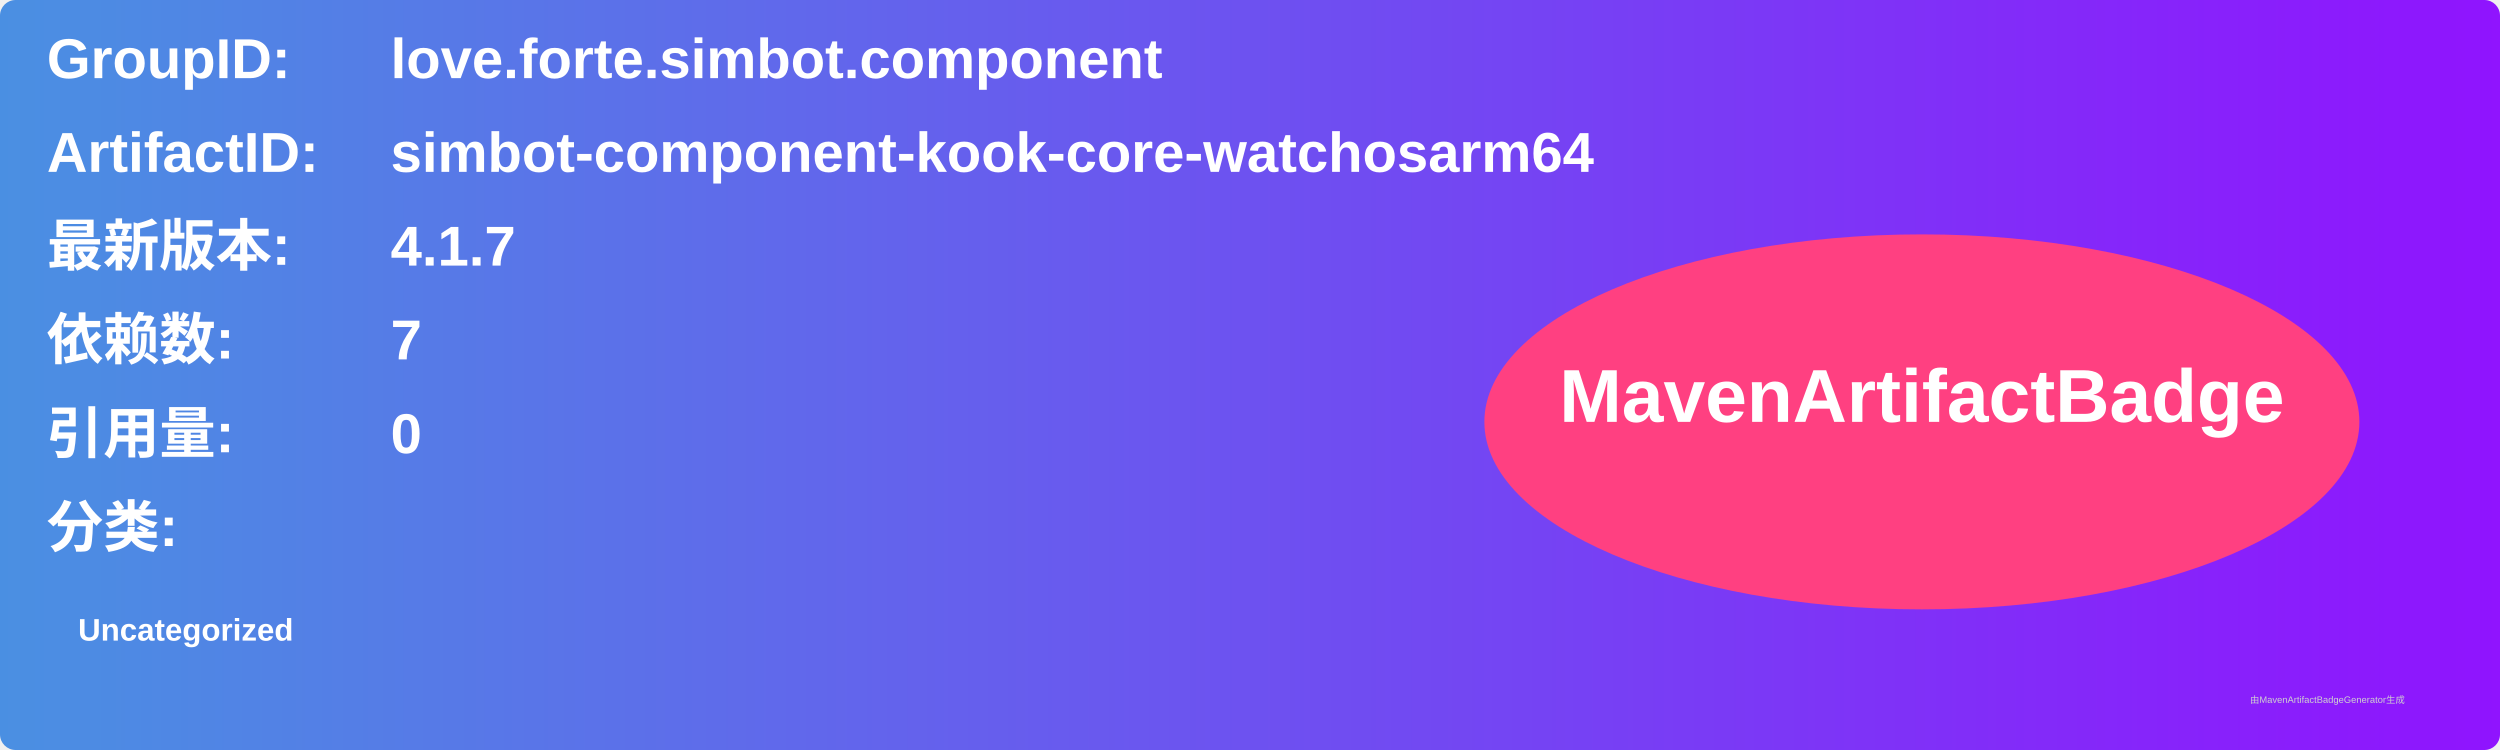
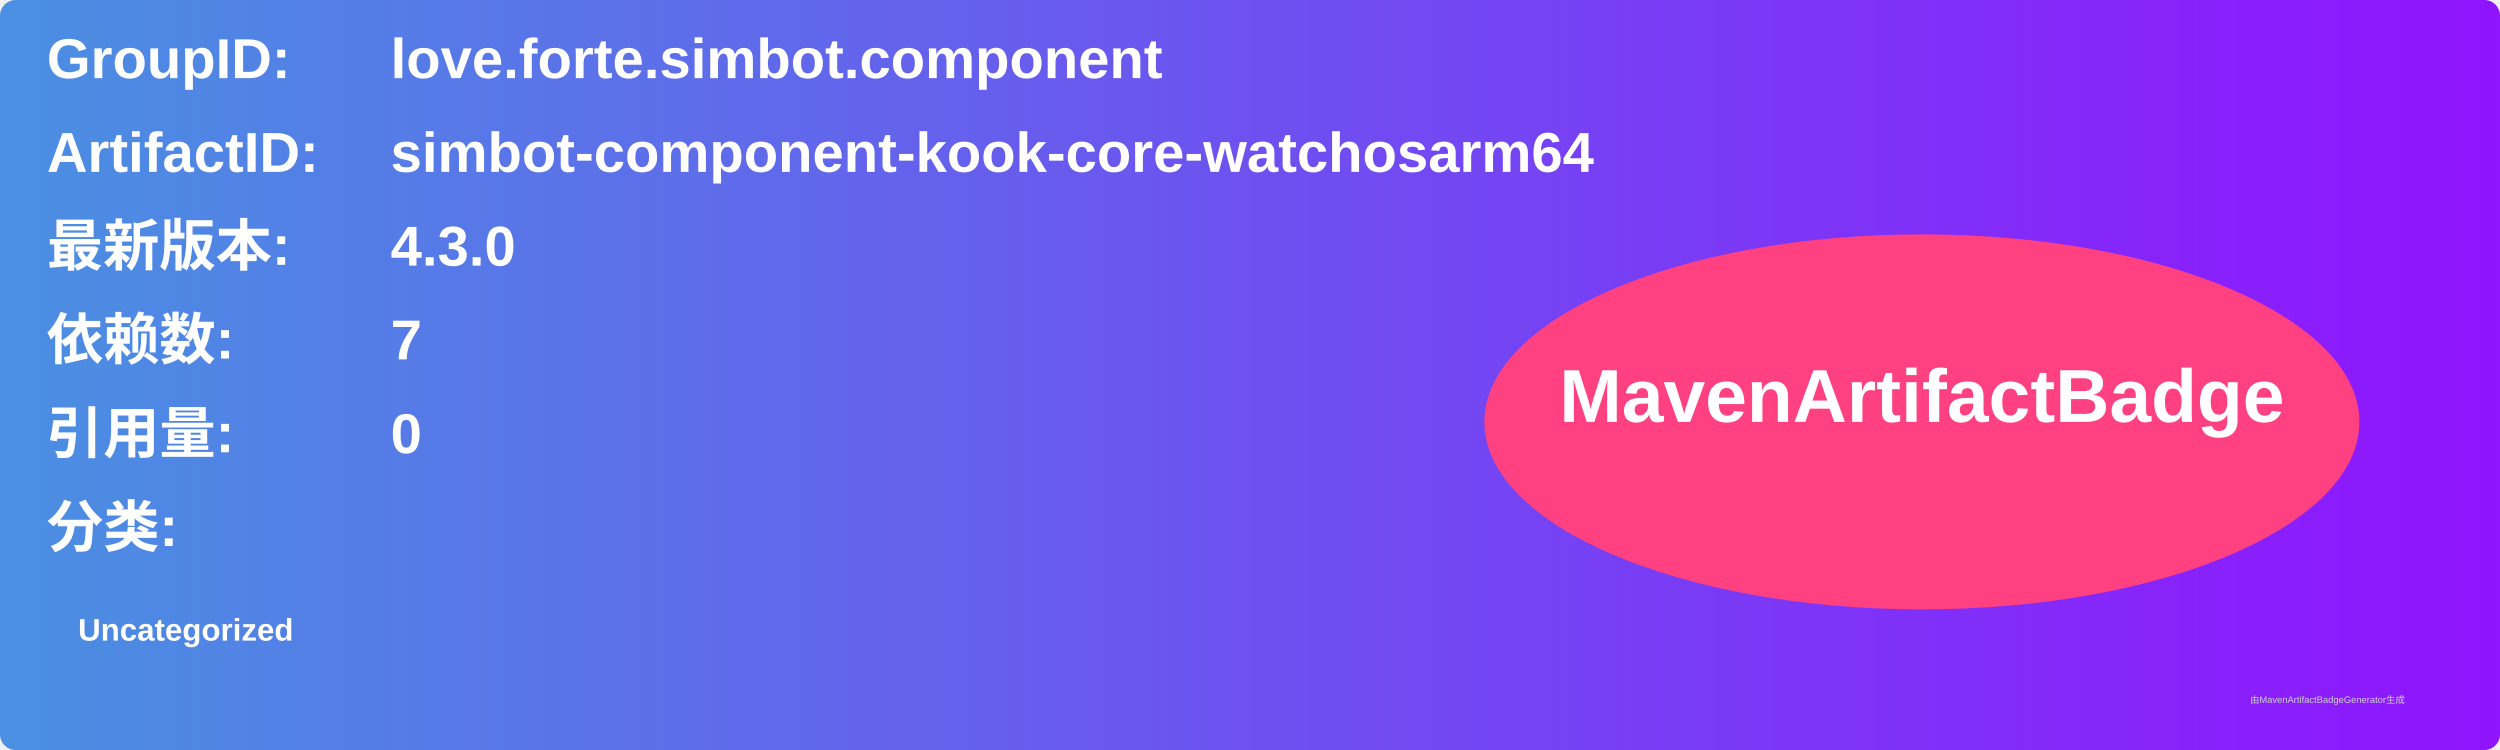
<svg xmlns="http://www.w3.org/2000/svg" width="800" height="240" viewBox="0 0 800 240">
  <linearGradient id="grad" x1="0%" y1="0%" x2="100%" y2="0%">
    <stop offset="0%" stop-color="#4a90e2" />
    <stop offset="100%" stop-color="#9013fe" />
  </linearGradient>
  <rect width="100%" height="100%" rx="5" ry="5" fill="url(#grad)" />
  <g transform="translate(15, 15)">
    <text x="0" y="10" font-family="Arial" font-size="18" fill="white" font-weight="bold" width="260">GroupID:</text>
    <text x="110" y="10" font-family="Arial" font-size="18" fill="white" font-weight="bold" width="460">love.forte.simbot.component</text>
    <text x="0" y="40" font-family="Arial" font-size="18" fill="white" font-weight="bold" width="260">ArtifactID:</text>
    <text x="110" y="40" font-family="Arial" font-size="18" fill="white" font-weight="bold" width="460">simbot-component-kook-core-watchosarm64</text>
    <text x="0" y="70" font-family="Arial" font-size="18" fill="white" font-weight="bold">最新版本:</text>
    <text x="110" y="70" font-family="Arial" font-size="18" fill="white" font-weight="bold">
-       <tspan font-weight="bold">4.1.7</tspan>
+       <tspan font-weight="bold">4.3.0</tspan>
    </text>
    <text x="0" y="100" font-family="Arial" font-size="18" fill="white" font-weight="bold">依赖数: </text>
    <text x="110" y="100" font-family="Arial" font-size="18" fill="white">
      <tspan font-weight="bold">7</tspan>
    </text>
    <text x="0" y="130" font-family="Arial" font-size="18" fill="white" font-weight="bold">引用量: </text>
    <text x="110" y="130" font-family="Arial" font-size="18" fill="white">
      <tspan font-weight="bold">0</tspan>
    </text>
    <text x="0" y="160" font-family="Arial" font-size="18" fill="white" font-weight="bold">分类:</text>
    <text x="10" y="190" font-family="Arial" font-size="10" fill="white">
      <tspan font-weight="bold">Uncategorized</tspan>
    </text>
    <ellipse cx="600" cy="120" rx="140" ry="60" fill="#ff4081" />
    <text x="600" y="120" text-anchor="middle" font-family="Arial" font-size="24" fill="white" font-weight="bold">MavenArtifactBadge</text>
  </g>
  <text x="720" y="225" font-family="Arial" font-size="3" fill="#d0d0d0">由MavenArtifactBadgeGenerator生成</text>
</svg>
